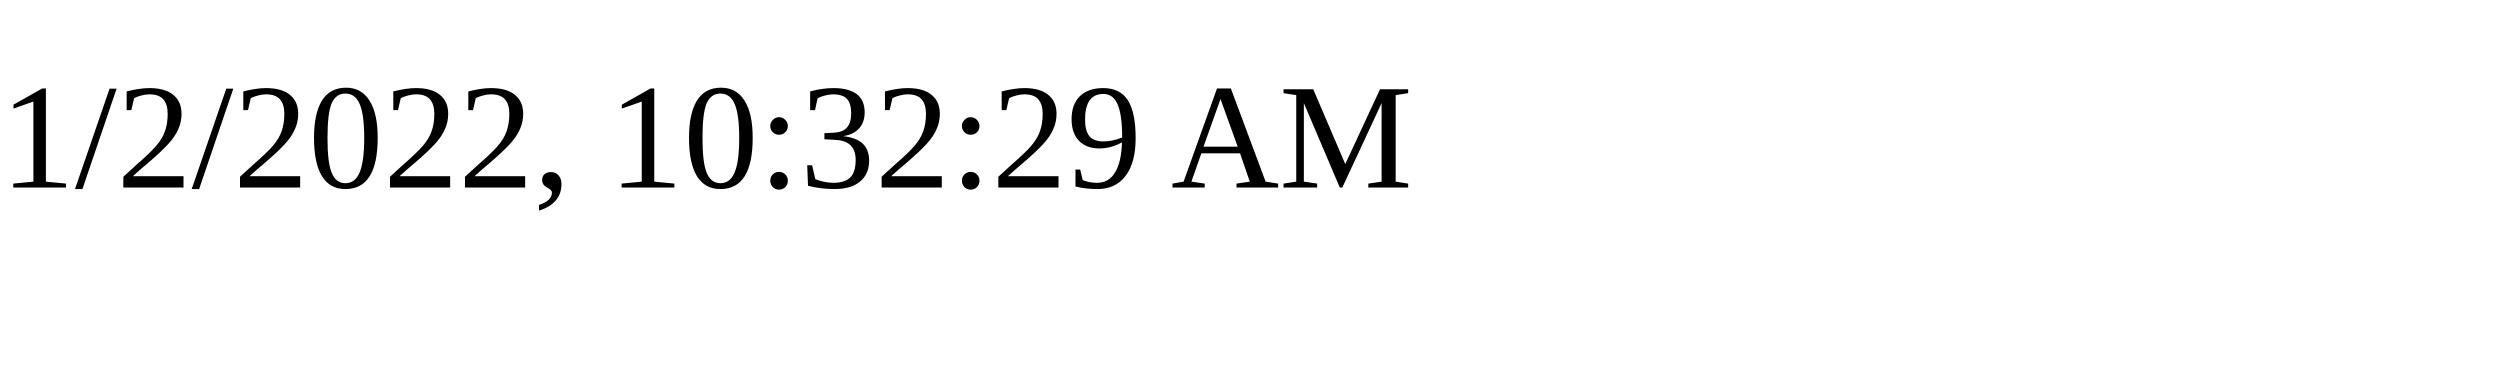
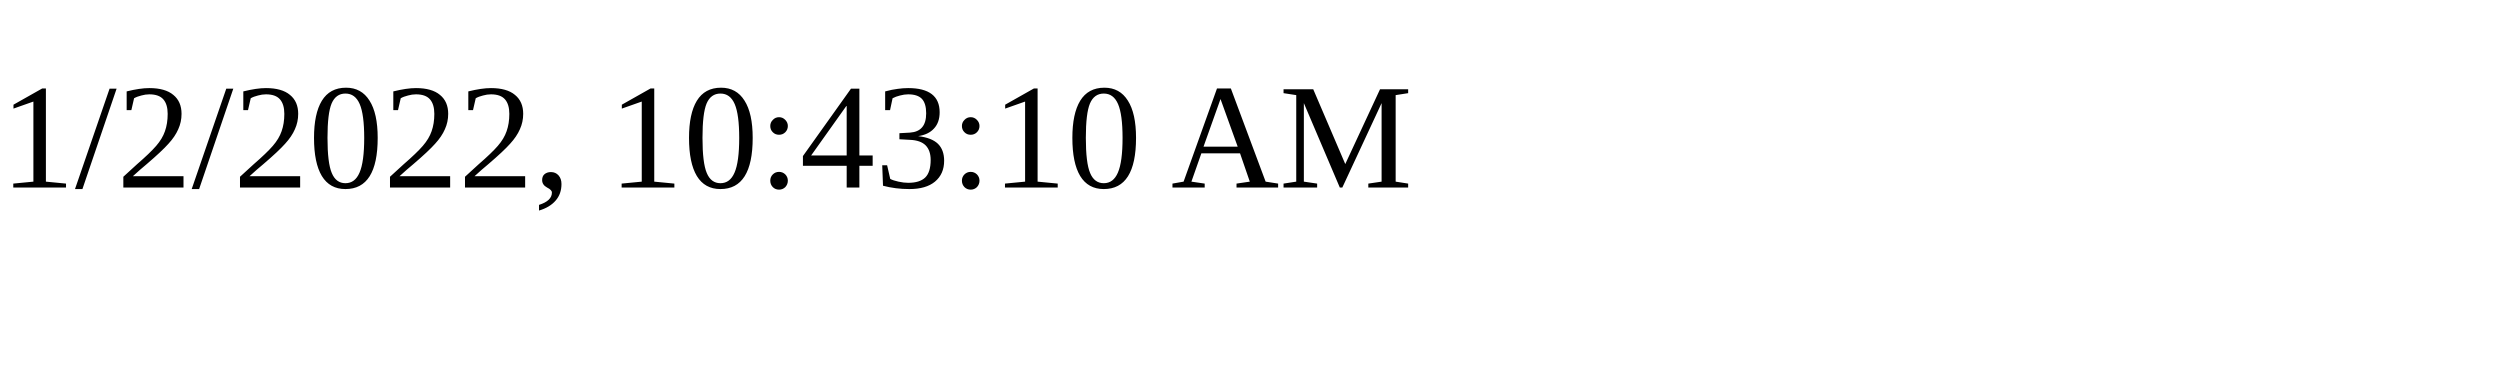
<svg xmlns="http://www.w3.org/2000/svg" height="30" width="200">
-   <text x="0" y="15">1/2/2022, 10:32:29 AM</text>
+   <text x="0" y="15">1/2/2022, 10:43:10 AM</text>
</svg>
